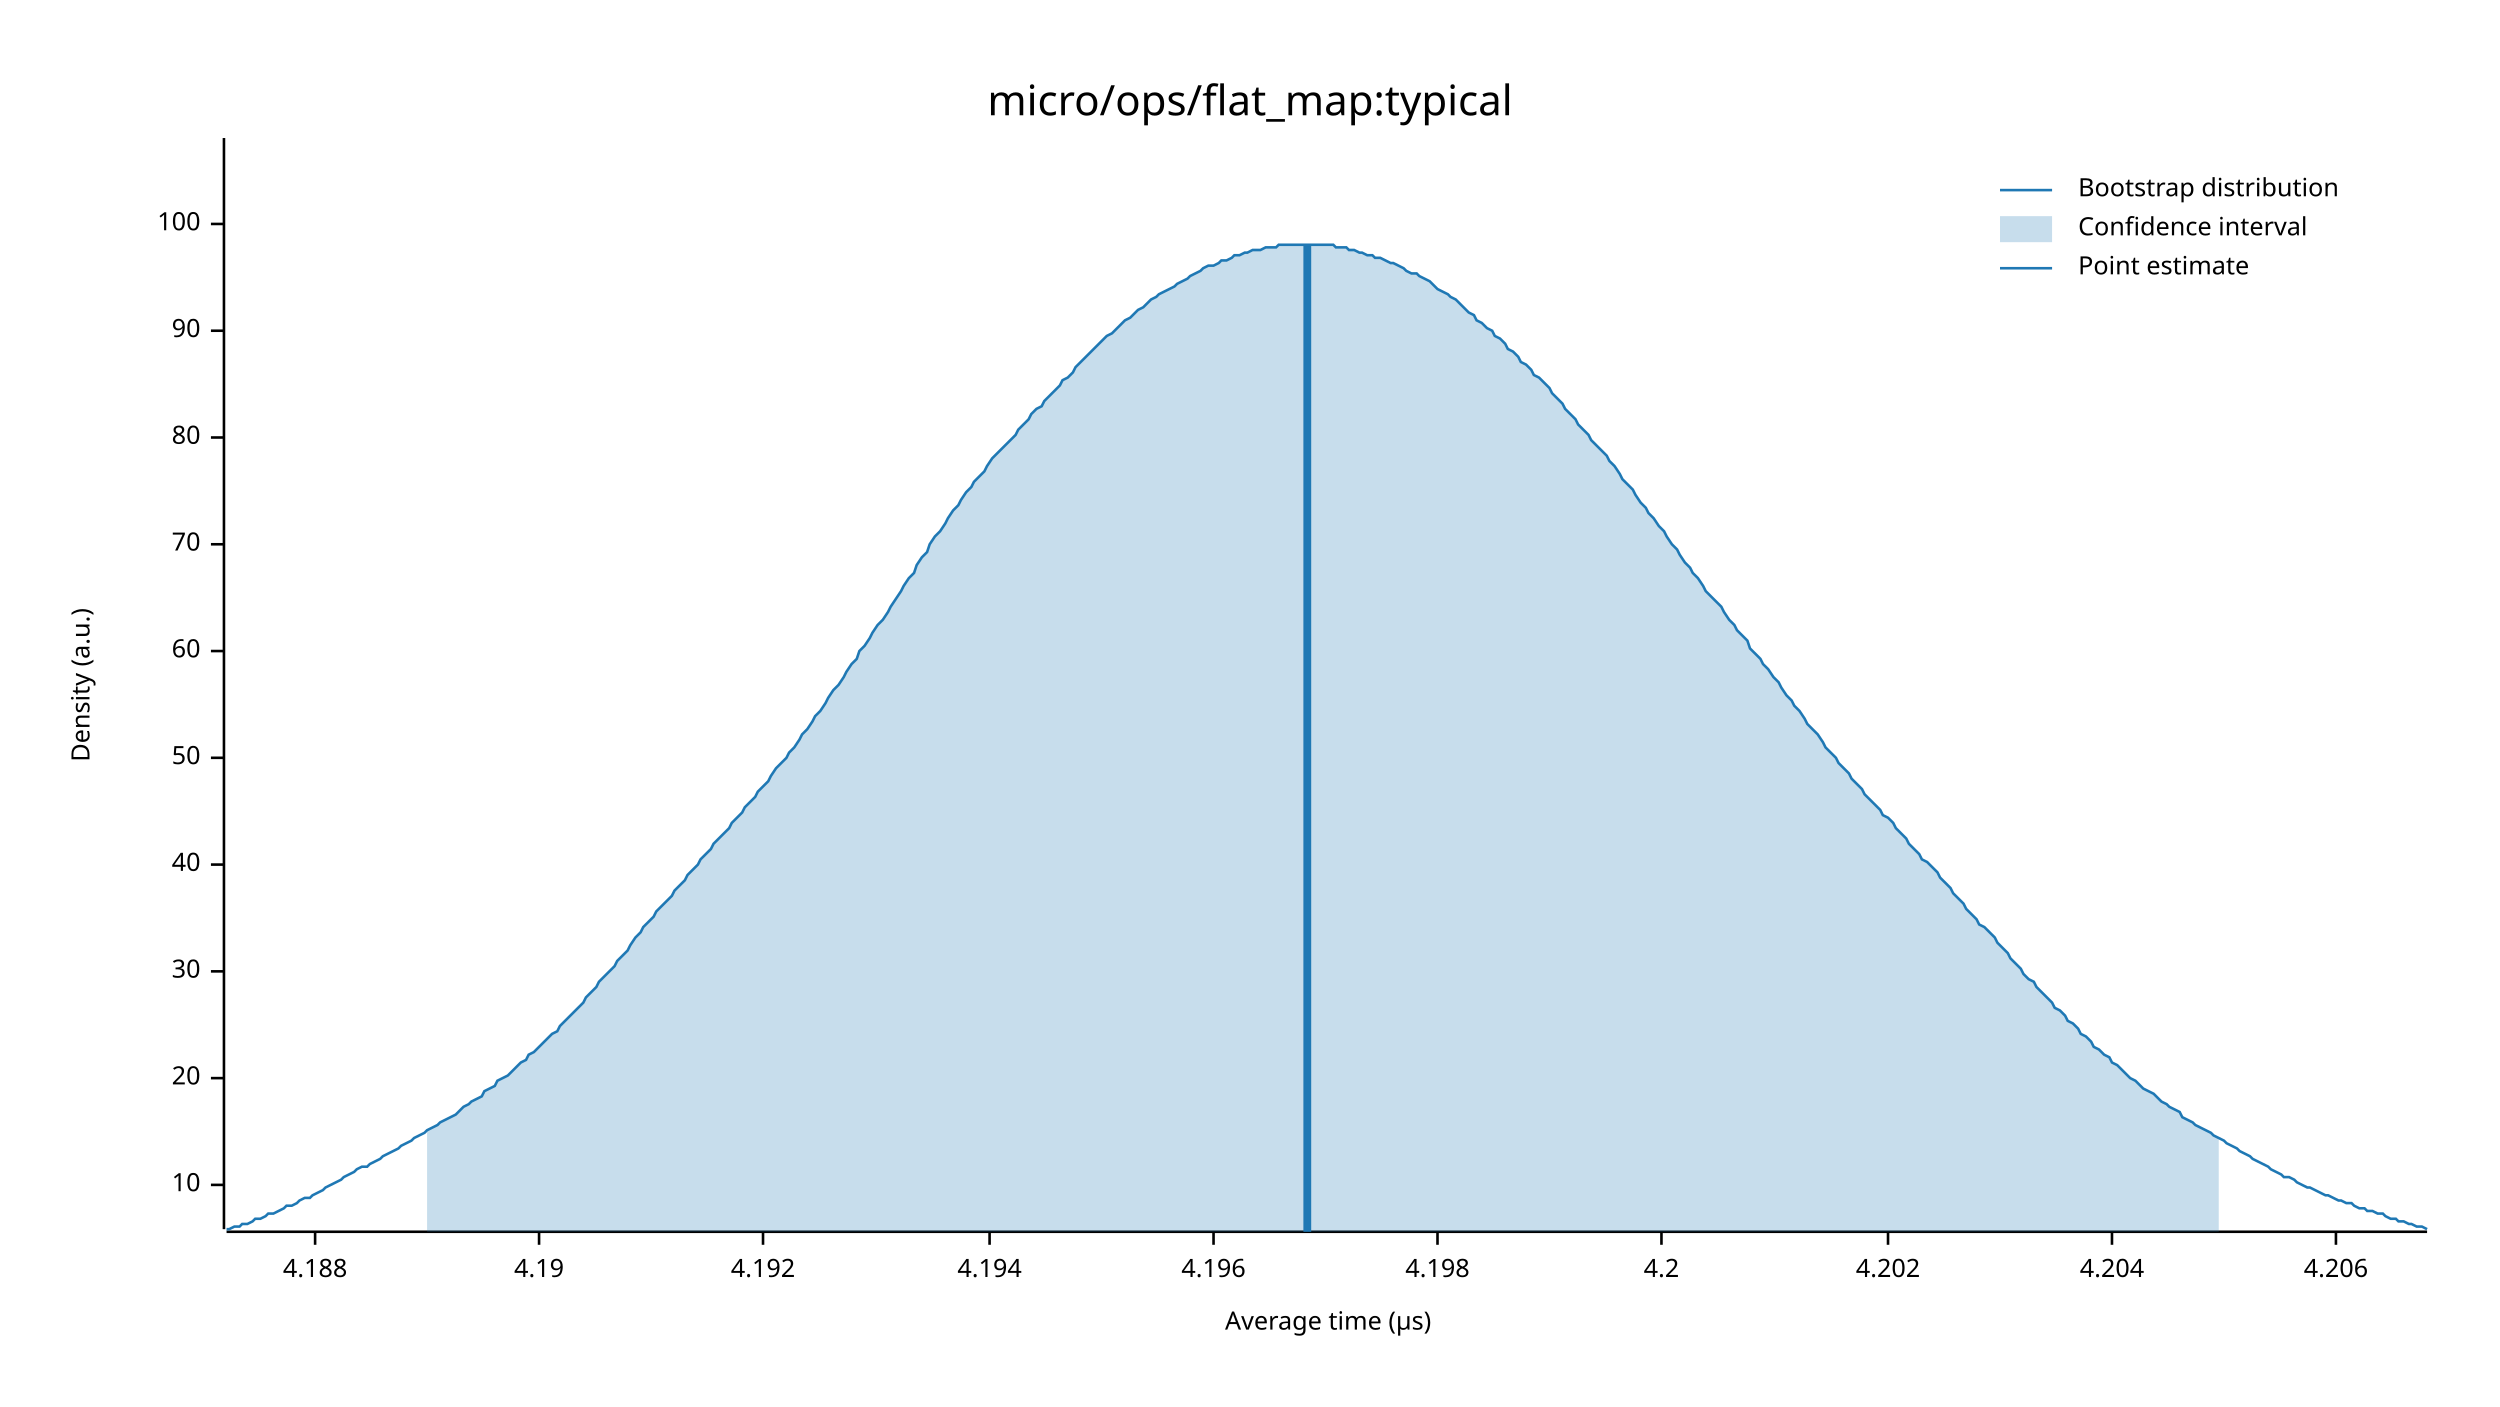
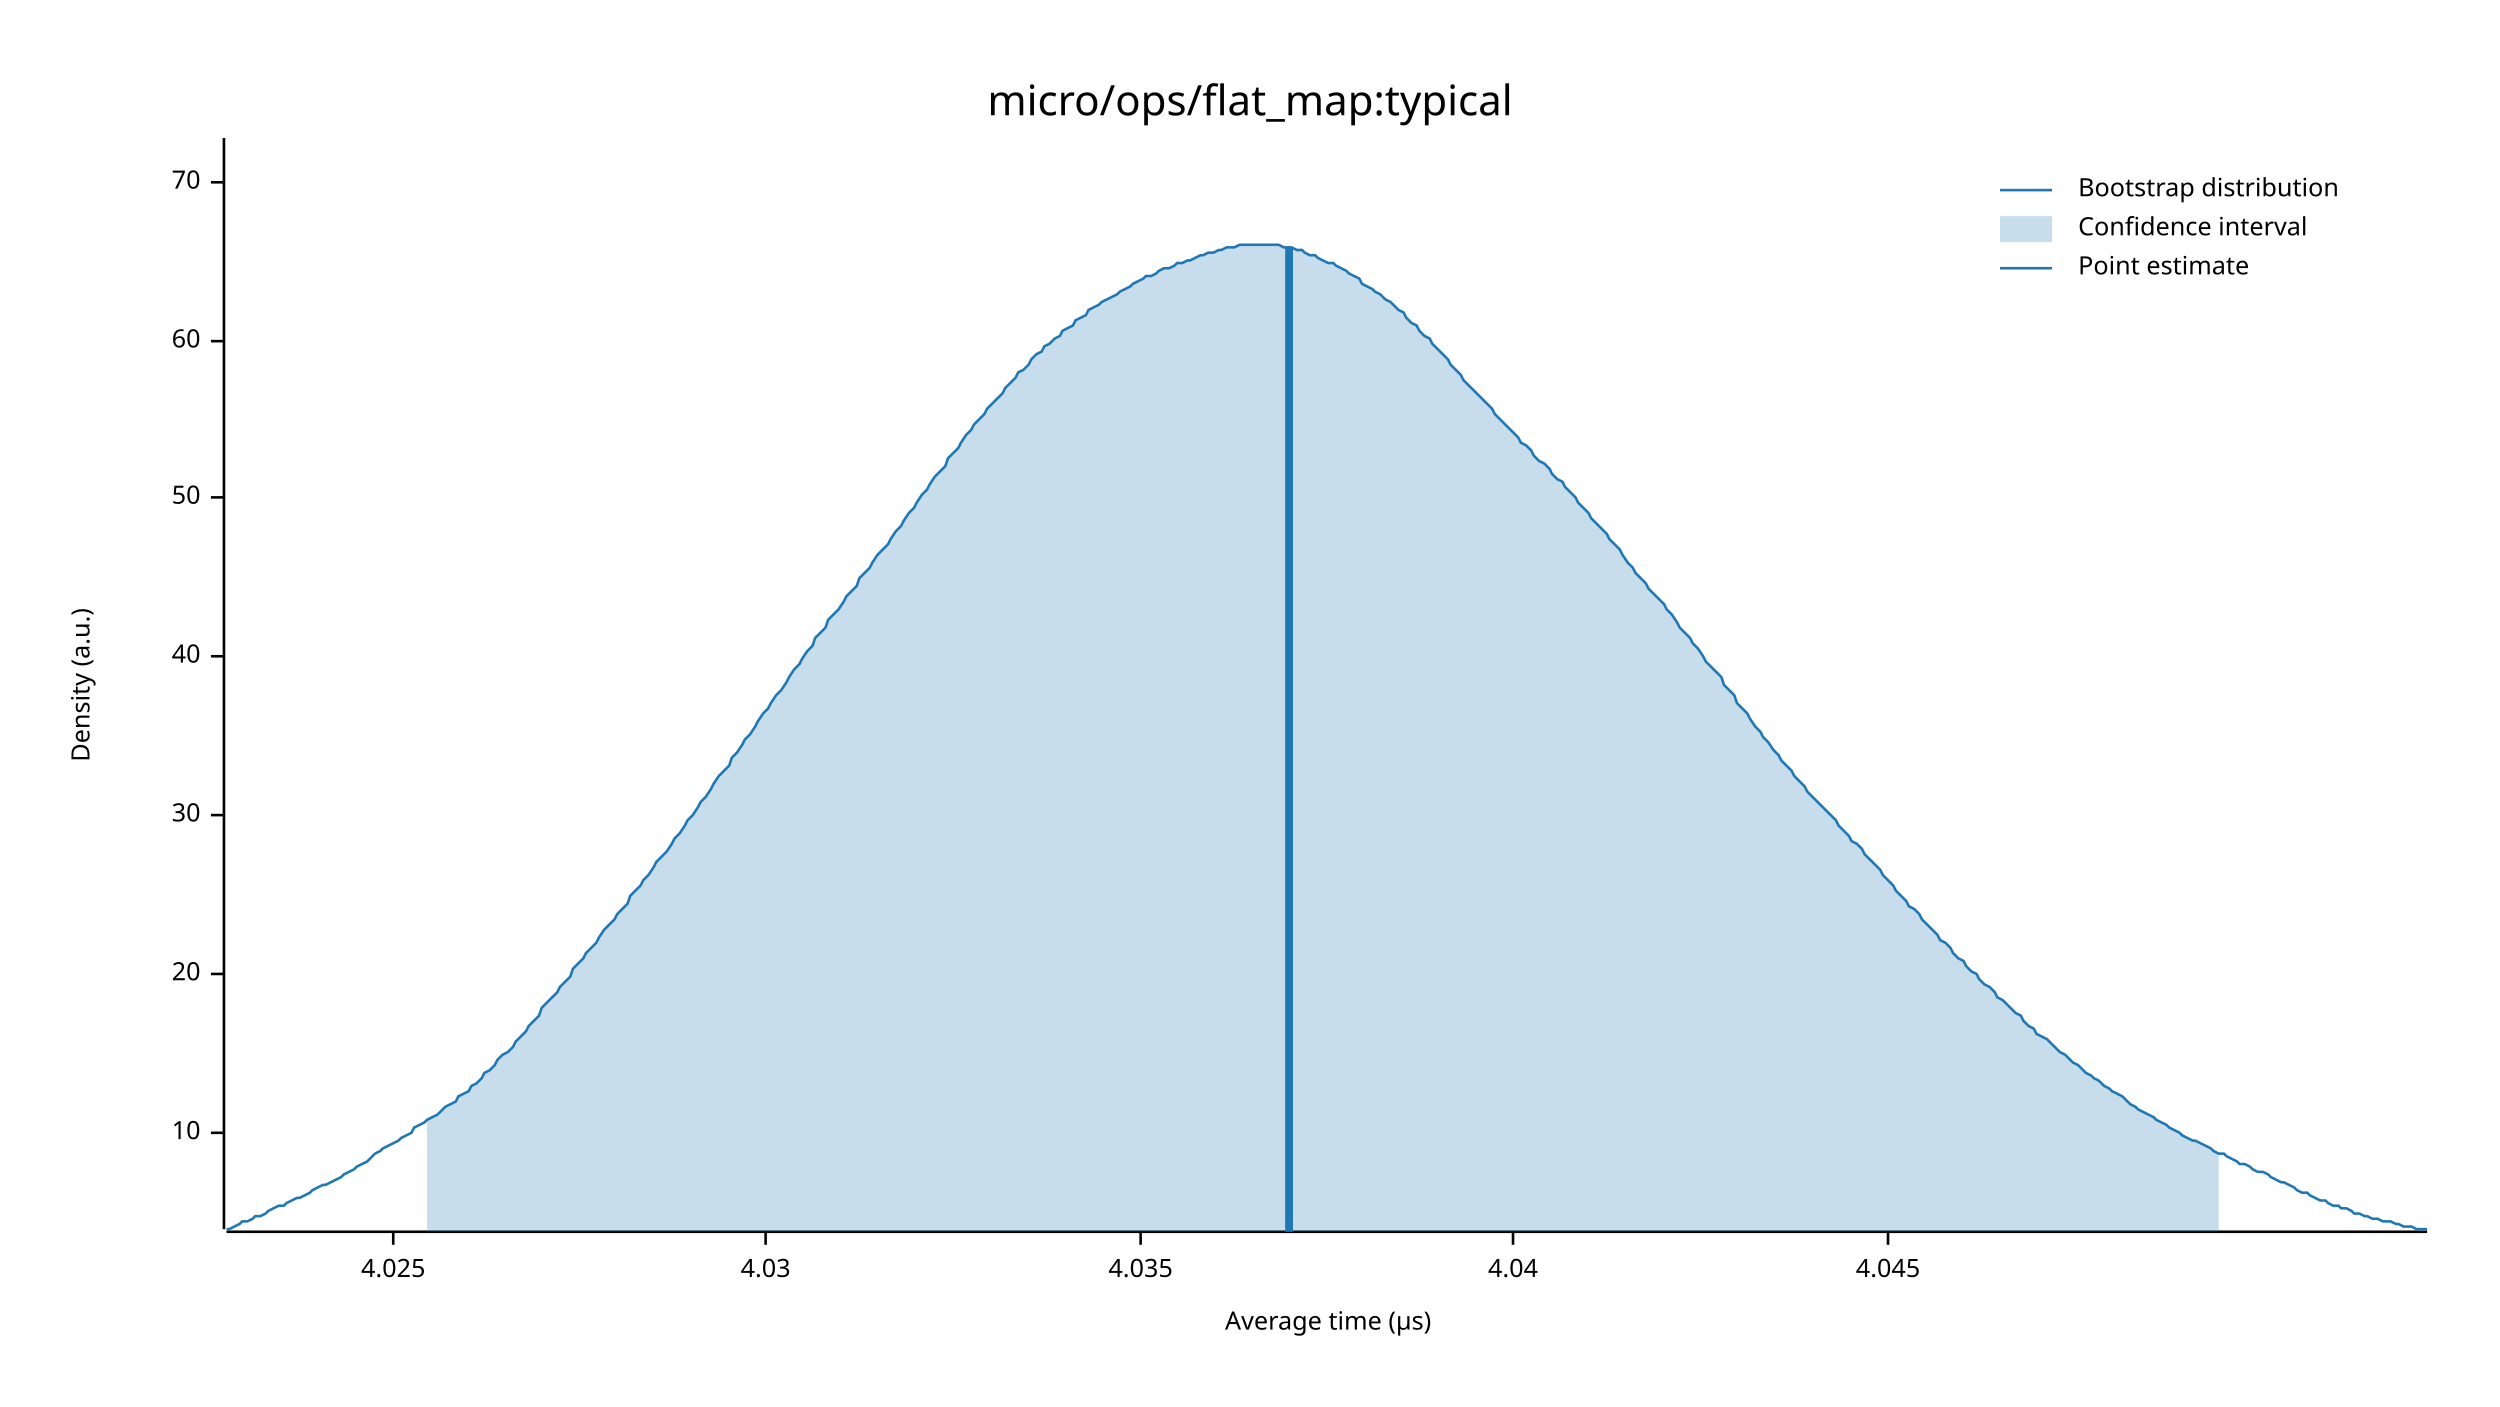
<svg xmlns="http://www.w3.org/2000/svg" width="960" height="540" viewBox="0 0 960 540">
  <text x="480" y="32" dy="0.76em" text-anchor="middle" font-family="sans-serif" font-size="16.129" opacity="1" fill="#000000">
micro/ops/flat_map:typical
</text>
  <text x="27" y="263" dy="0.76em" text-anchor="middle" font-family="sans-serif" font-size="9.677" opacity="1" fill="#000000" transform="rotate(270, 27, 263)">
Density (a.u.)
</text>
  <text x="510" y="513" dy="-0.5ex" text-anchor="middle" font-family="sans-serif" font-size="9.677" opacity="1" fill="#000000">
Average time (µs)
</text>
  <polyline fill="none" opacity="1" stroke="#000000" stroke-width="1" points="86,53 86,472 " />
-   <text x="77" y="455" dy="0.5ex" text-anchor="end" font-family="sans-serif" font-size="9.677" opacity="1" fill="#000000">
+   <text x="77" y="435" dy="0.5ex" text-anchor="end" font-family="sans-serif" font-size="9.677" opacity="1" fill="#000000">
10
</text>
-   <polyline fill="none" opacity="1" stroke="#000000" stroke-width="1" points="81,455 86,455 " />
-   <text x="77" y="414" dy="0.5ex" text-anchor="end" font-family="sans-serif" font-size="9.677" opacity="1" fill="#000000">
+   <polyline fill="none" opacity="1" stroke="#000000" stroke-width="1" points="81,435 86,435 " />
+   <text x="77" y="374" dy="0.5ex" text-anchor="end" font-family="sans-serif" font-size="9.677" opacity="1" fill="#000000">
20
</text>
-   <polyline fill="none" opacity="1" stroke="#000000" stroke-width="1" points="81,414 86,414 " />
-   <text x="77" y="373" dy="0.5ex" text-anchor="end" font-family="sans-serif" font-size="9.677" opacity="1" fill="#000000">
+   <polyline fill="none" opacity="1" stroke="#000000" stroke-width="1" points="81,374 86,374 " />
+   <text x="77" y="313" dy="0.5ex" text-anchor="end" font-family="sans-serif" font-size="9.677" opacity="1" fill="#000000">
30
</text>
-   <polyline fill="none" opacity="1" stroke="#000000" stroke-width="1" points="81,373 86,373 " />
-   <text x="77" y="332" dy="0.5ex" text-anchor="end" font-family="sans-serif" font-size="9.677" opacity="1" fill="#000000">
+   <polyline fill="none" opacity="1" stroke="#000000" stroke-width="1" points="81,313 86,313 " />
+   <text x="77" y="252" dy="0.5ex" text-anchor="end" font-family="sans-serif" font-size="9.677" opacity="1" fill="#000000">
40
</text>
-   <polyline fill="none" opacity="1" stroke="#000000" stroke-width="1" points="81,332 86,332 " />
-   <text x="77" y="291" dy="0.5ex" text-anchor="end" font-family="sans-serif" font-size="9.677" opacity="1" fill="#000000">
+   <polyline fill="none" opacity="1" stroke="#000000" stroke-width="1" points="81,252 86,252 " />
+   <text x="77" y="191" dy="0.5ex" text-anchor="end" font-family="sans-serif" font-size="9.677" opacity="1" fill="#000000">
50
</text>
-   <polyline fill="none" opacity="1" stroke="#000000" stroke-width="1" points="81,291 86,291 " />
-   <text x="77" y="250" dy="0.5ex" text-anchor="end" font-family="sans-serif" font-size="9.677" opacity="1" fill="#000000">
+   <polyline fill="none" opacity="1" stroke="#000000" stroke-width="1" points="81,191 86,191 " />
+   <text x="77" y="131" dy="0.5ex" text-anchor="end" font-family="sans-serif" font-size="9.677" opacity="1" fill="#000000">
60
</text>
-   <polyline fill="none" opacity="1" stroke="#000000" stroke-width="1" points="81,250 86,250 " />
-   <text x="77" y="209" dy="0.5ex" text-anchor="end" font-family="sans-serif" font-size="9.677" opacity="1" fill="#000000">
+   <polyline fill="none" opacity="1" stroke="#000000" stroke-width="1" points="81,131 86,131 " />
+   <text x="77" y="70" dy="0.5ex" text-anchor="end" font-family="sans-serif" font-size="9.677" opacity="1" fill="#000000">
70
</text>
-   <polyline fill="none" opacity="1" stroke="#000000" stroke-width="1" points="81,209 86,209 " />
-   <text x="77" y="168" dy="0.5ex" text-anchor="end" font-family="sans-serif" font-size="9.677" opacity="1" fill="#000000">
- 80
+   <polyline fill="none" opacity="1" stroke="#000000" stroke-width="1" points="81,70 86,70 " />
+   <polyline fill="none" opacity="1" stroke="#000000" stroke-width="1" points="87,473 932,473 " />
+   <text x="151" y="483" dy="0.76em" text-anchor="middle" font-family="sans-serif" font-size="9.677" opacity="1" fill="#000000">
+ 4.025
</text>
-   <polyline fill="none" opacity="1" stroke="#000000" stroke-width="1" points="81,168 86,168 " />
-   <text x="77" y="127" dy="0.5ex" text-anchor="end" font-family="sans-serif" font-size="9.677" opacity="1" fill="#000000">
- 90
+   <polyline fill="none" opacity="1" stroke="#000000" stroke-width="1" points="151,473 151,478 " />
+   <text x="294" y="483" dy="0.76em" text-anchor="middle" font-family="sans-serif" font-size="9.677" opacity="1" fill="#000000">
+ 4.03
</text>
-   <polyline fill="none" opacity="1" stroke="#000000" stroke-width="1" points="81,127 86,127 " />
-   <text x="77" y="86" dy="0.5ex" text-anchor="end" font-family="sans-serif" font-size="9.677" opacity="1" fill="#000000">
- 100
+   <polyline fill="none" opacity="1" stroke="#000000" stroke-width="1" points="294,473 294,478 " />
+   <text x="438" y="483" dy="0.76em" text-anchor="middle" font-family="sans-serif" font-size="9.677" opacity="1" fill="#000000">
+ 4.035
</text>
-   <polyline fill="none" opacity="1" stroke="#000000" stroke-width="1" points="81,86 86,86 " />
-   <polyline fill="none" opacity="1" stroke="#000000" stroke-width="1" points="87,473 932,473 " />
-   <text x="121" y="483" dy="0.76em" text-anchor="middle" font-family="sans-serif" font-size="9.677" opacity="1" fill="#000000">
- 4.188
+   <polyline fill="none" opacity="1" stroke="#000000" stroke-width="1" points="438,473 438,478 " />
+   <text x="581" y="483" dy="0.76em" text-anchor="middle" font-family="sans-serif" font-size="9.677" opacity="1" fill="#000000">
+ 4.04
</text>
-   <polyline fill="none" opacity="1" stroke="#000000" stroke-width="1" points="121,473 121,478 " />
-   <text x="207" y="483" dy="0.76em" text-anchor="middle" font-family="sans-serif" font-size="9.677" opacity="1" fill="#000000">
- 4.19
- </text>
-   <polyline fill="none" opacity="1" stroke="#000000" stroke-width="1" points="207,473 207,478 " />
-   <text x="293" y="483" dy="0.76em" text-anchor="middle" font-family="sans-serif" font-size="9.677" opacity="1" fill="#000000">
- 4.192
- </text>
-   <polyline fill="none" opacity="1" stroke="#000000" stroke-width="1" points="293,473 293,478 " />
-   <text x="380" y="483" dy="0.76em" text-anchor="middle" font-family="sans-serif" font-size="9.677" opacity="1" fill="#000000">
- 4.194
- </text>
-   <polyline fill="none" opacity="1" stroke="#000000" stroke-width="1" points="380,473 380,478 " />
-   <text x="466" y="483" dy="0.76em" text-anchor="middle" font-family="sans-serif" font-size="9.677" opacity="1" fill="#000000">
- 4.196
- </text>
-   <polyline fill="none" opacity="1" stroke="#000000" stroke-width="1" points="466,473 466,478 " />
-   <text x="552" y="483" dy="0.76em" text-anchor="middle" font-family="sans-serif" font-size="9.677" opacity="1" fill="#000000">
- 4.198
- </text>
-   <polyline fill="none" opacity="1" stroke="#000000" stroke-width="1" points="552,473 552,478 " />
-   <text x="638" y="483" dy="0.76em" text-anchor="middle" font-family="sans-serif" font-size="9.677" opacity="1" fill="#000000">
- 4.2
- </text>
-   <polyline fill="none" opacity="1" stroke="#000000" stroke-width="1" points="638,473 638,478 " />
+   <polyline fill="none" opacity="1" stroke="#000000" stroke-width="1" points="581,473 581,478 " />
  <text x="725" y="483" dy="0.76em" text-anchor="middle" font-family="sans-serif" font-size="9.677" opacity="1" fill="#000000">
- 4.202
+ 4.045
</text>
  <polyline fill="none" opacity="1" stroke="#000000" stroke-width="1" points="725,473 725,478 " />
-   <text x="811" y="483" dy="0.76em" text-anchor="middle" font-family="sans-serif" font-size="9.677" opacity="1" fill="#000000">
- 4.204
- </text>
-   <polyline fill="none" opacity="1" stroke="#000000" stroke-width="1" points="811,473 811,478 " />
-   <text x="897" y="483" dy="0.76em" text-anchor="middle" font-family="sans-serif" font-size="9.677" opacity="1" fill="#000000">
- 4.206
- </text>
-   <polyline fill="none" opacity="1" stroke="#000000" stroke-width="1" points="897,473 897,478 " />
-   <polyline fill="none" opacity="1" stroke="#1F78B4" stroke-width="1" points="87,472 88,472 90,471 92,471 93,470 95,470 97,469 98,468 100,468 102,467 103,466 105,466 107,465 109,464 110,463 112,463 114,462 115,461 117,460 119,460 120,459 122,458 124,457 125,456 127,455 129,454 131,453 132,452 134,451 136,450 137,449 139,448 141,448 142,447 144,446 146,445 147,444 149,443 151,442 153,441 154,440 156,439 158,438 159,437 161,436 163,435 164,434 166,433 168,432 169,431 171,430 173,429 175,428 176,427 178,425 180,424 181,423 183,422 185,421 186,419 188,418 190,417 191,415 193,414 195,413 197,411 198,410 200,408 202,407 203,405 205,404 207,402 208,401 210,399 212,397 214,396 215,394 217,392 219,390 220,389 222,387 224,385 225,383 227,381 229,379 230,377 232,375 234,373 236,371 237,369 239,367 241,365 242,363 244,360 246,358 247,356 249,354 251,352 252,350 254,348 256,346 258,344 259,342 261,340 263,338 264,336 266,334 268,332 269,330 271,328 273,326 274,324 276,322 278,320 280,318 281,316 283,314 285,312 286,310 288,308 290,306 291,304 293,302 295,300 296,298 298,295 300,293 302,291 303,289 305,287 307,284 308,282 310,280 312,277 313,275 315,273 317,270 318,268 320,265 322,263 324,260 325,258 327,255 329,253 330,250 332,248 334,245 335,243 337,240 339,238 341,235 342,233 344,230 346,227 347,225 349,222 351,220 352,217 354,214 356,212 357,209 359,206 361,204 363,201 364,199 366,196 368,194 369,192 371,189 373,187 374,185 376,183 378,181 379,179 381,176 383,174 385,172 386,171 388,169 390,167 391,165 393,163 395,161 396,159 398,157 400,156 401,154 403,152 405,150 407,148 408,146 410,145 412,143 413,141 415,139 417,137 418,136 420,134 422,132 423,131 425,129 427,128 429,126 430,125 432,123 434,122 435,121 437,119 439,118 440,117 442,115 444,114 445,113 447,112 449,111 451,110 452,109 454,108 456,107 457,106 459,105 461,104 462,103 464,102 466,102 468,101 469,100 471,100 473,99 474,98 476,98 478,97 479,97 481,96 483,96 484,96 486,95 488,95 490,95 491,94 493,94 495,94 496,94 498,94 500,94 501,94 503,94 505,94 506,94 508,94 510,94 512,94 513,95 515,95 517,95 518,96 520,96 522,97 523,97 525,98 527,98 528,99 530,99 532,100 534,101 535,101 537,102 539,103 540,104 542,105 544,105 545,106 547,107 549,108 550,109 552,111 554,112 556,113 557,114 559,115 561,117 562,118 564,120 566,121 567,123 569,124 571,126 573,127 574,129 576,130 578,132 579,134 581,135 583,137 584,139 586,140 588,142 589,144 591,145 593,147 595,149 596,151 598,153 600,155 601,157 603,159 605,161 606,163 608,165 610,167 611,169 613,171 615,173 617,175 618,177 620,179 622,182 623,184 625,186 627,188 628,190 630,193 632,195 633,197 635,199 637,202 639,204 640,206 642,209 644,211 645,213 647,216 649,218 650,220 652,222 654,225 655,227 657,229 659,231 661,233 662,235 664,238 666,240 667,242 669,244 671,246 672,249 674,251 676,253 677,255 679,257 681,260 683,262 684,264 686,267 688,269 689,271 691,273 693,276 694,278 696,280 698,282 700,285 701,287 703,289 705,291 706,293 708,295 710,297 711,299 713,301 715,303 716,305 718,307 720,309 722,311 723,313 725,314 727,316 728,318 730,320 732,322 733,324 735,326 737,328 738,330 740,331 742,333 744,335 745,337 747,339 749,341 750,343 752,345 754,347 755,349 757,351 759,353 760,355 762,356 764,358 766,360 767,362 769,364 771,366 772,368 774,370 776,372 777,374 779,376 781,377 782,379 784,381 786,383 788,385 789,387 791,388 793,390 794,392 796,393 798,395 799,397 801,398 803,400 804,402 806,403 808,405 810,406 811,408 813,409 815,411 816,412 818,414 820,415 821,416 823,418 825,419 827,420 828,421 830,423 832,424 833,425 835,426 837,427 838,429 840,430 842,431 843,432 845,433 847,434 849,435 850,436 852,437 854,438 855,439 857,440 859,441 860,442 862,443 864,444 865,445 867,446 869,447 871,448 872,449 874,450 876,451 877,452 879,452 881,453 882,454 884,455 886,456 887,456 889,457 891,458 893,459 894,459 896,460 898,461 899,461 901,462 903,462 904,463 906,464 908,464 909,465 911,465 913,466 915,466 916,467 918,468 920,468 921,469 923,469 925,470 926,470 928,471 930,471 932,472 " />
-   <polygon opacity="0.25" fill="#1F78B4" points="164,434 166,433 168,432 169,431 171,430 173,429 175,428 176,427 178,425 180,424 181,423 183,422 185,421 186,419 188,418 190,417 191,415 193,414 195,413 197,411 198,410 200,408 202,407 203,405 205,404 207,402 208,401 210,399 212,397 214,396 215,394 217,392 219,390 220,389 222,387 224,385 225,383 227,381 229,379 230,377 232,375 234,373 236,371 237,369 239,367 241,365 242,363 244,360 246,358 247,356 249,354 251,352 252,350 254,348 256,346 258,344 259,342 261,340 263,338 264,336 266,334 268,332 269,330 271,328 273,326 274,324 276,322 278,320 280,318 281,316 283,314 285,312 286,310 288,308 290,306 291,304 293,302 295,300 296,298 298,295 300,293 302,291 303,289 305,287 307,284 308,282 310,280 312,277 313,275 315,273 317,270 318,268 320,265 322,263 324,260 325,258 327,255 329,253 330,250 332,248 334,245 335,243 337,240 339,238 341,235 342,233 344,230 346,227 347,225 349,222 351,220 352,217 354,214 356,212 357,209 359,206 361,204 363,201 364,199 366,196 368,194 369,192 371,189 373,187 374,185 376,183 378,181 379,179 381,176 383,174 385,172 386,171 388,169 390,167 391,165 393,163 395,161 396,159 398,157 400,156 401,154 403,152 405,150 407,148 408,146 410,145 412,143 413,141 415,139 417,137 418,136 420,134 422,132 423,131 425,129 427,128 429,126 430,125 432,123 434,122 435,121 437,119 439,118 440,117 442,115 444,114 445,113 447,112 449,111 451,110 452,109 454,108 456,107 457,106 459,105 461,104 462,103 464,102 466,102 468,101 469,100 471,100 473,99 474,98 476,98 478,97 479,97 481,96 483,96 484,96 486,95 488,95 490,95 491,94 493,94 495,94 496,94 498,94 500,94 501,94 503,94 505,94 506,94 508,94 510,94 512,94 513,95 515,95 517,95 518,96 520,96 522,97 523,97 525,98 527,98 528,99 530,99 532,100 534,101 535,101 537,102 539,103 540,104 542,105 544,105 545,106 547,107 549,108 550,109 552,111 554,112 556,113 557,114 559,115 561,117 562,118 564,120 566,121 567,123 569,124 571,126 573,127 574,129 576,130 578,132 579,134 581,135 583,137 584,139 586,140 588,142 589,144 591,145 593,147 595,149 596,151 598,153 600,155 601,157 603,159 605,161 606,163 608,165 610,167 611,169 613,171 615,173 617,175 618,177 620,179 622,182 623,184 625,186 627,188 628,190 630,193 632,195 633,197 635,199 637,202 639,204 640,206 642,209 644,211 645,213 647,216 649,218 650,220 652,222 654,225 655,227 657,229 659,231 661,233 662,235 664,238 666,240 667,242 669,244 671,246 672,249 674,251 676,253 677,255 679,257 681,260 683,262 684,264 686,267 688,269 689,271 691,273 693,276 694,278 696,280 698,282 700,285 701,287 703,289 705,291 706,293 708,295 710,297 711,299 713,301 715,303 716,305 718,307 720,309 722,311 723,313 725,314 727,316 728,318 730,320 732,322 733,324 735,326 737,328 738,330 740,331 742,333 744,335 745,337 747,339 749,341 750,343 752,345 754,347 755,349 757,351 759,353 760,355 762,356 764,358 766,360 767,362 769,364 771,366 772,368 774,370 776,372 777,374 779,376 781,377 782,379 784,381 786,383 788,385 789,387 791,388 793,390 794,392 796,393 798,395 799,397 801,398 803,400 804,402 806,403 808,405 810,406 811,408 813,409 815,411 816,412 818,414 820,415 821,416 823,418 825,419 827,420 828,421 830,423 832,424 833,425 835,426 837,427 838,429 840,430 842,431 843,432 845,433 847,434 849,435 850,436 852,437 852,473 164,473 " />
-   <polyline fill="none" opacity="1" stroke="#1F78B4" stroke-width="3" points="502,473 502,94 " />
+   <polyline fill="none" opacity="1" stroke="#1F78B4" stroke-width="1" points="87,472 88,472 90,471 92,470 93,469 95,469 97,468 98,467 100,467 102,466 103,465 105,464 107,463 109,463 110,462 112,461 114,460 115,460 117,459 119,458 120,457 122,456 124,455 125,455 127,454 129,453 131,452 132,451 134,450 136,449 137,448 139,447 141,446 142,445 144,443 146,442 147,441 149,440 151,439 153,438 154,437 156,436 158,435 159,433 161,432 163,431 164,430 166,429 168,428 169,427 171,425 173,424 175,423 176,421 178,420 180,419 181,417 183,416 185,414 186,412 188,411 190,409 191,407 193,405 195,404 197,402 198,400 200,398 202,396 203,394 205,392 207,390 208,387 210,385 212,383 214,381 215,379 217,377 219,375 220,372 222,370 224,368 225,366 227,364 229,362 230,360 232,357 234,355 236,353 237,351 239,349 241,347 242,344 244,342 246,340 247,338 249,336 251,333 252,331 254,329 256,327 258,324 259,322 261,320 263,317 264,315 266,313 268,310 269,308 271,306 273,303 274,301 276,298 278,296 280,294 281,291 283,289 285,286 286,284 288,282 290,279 291,277 293,274 295,272 296,270 298,267 300,265 302,262 303,260 305,257 307,255 308,253 310,250 312,248 313,245 315,243 317,241 318,238 320,236 322,234 324,231 325,229 327,227 329,225 330,222 332,220 334,218 335,216 337,213 339,211 341,209 342,207 344,204 346,202 347,200 349,197 351,195 352,193 354,190 356,188 357,186 359,183 361,181 363,179 364,176 366,174 368,172 369,170 371,167 373,165 374,163 376,161 378,159 379,157 381,155 383,153 385,151 386,149 388,147 390,145 391,143 393,142 395,140 396,138 398,136 400,135 401,133 403,132 405,130 407,129 408,127 410,126 412,125 413,123 415,122 417,121 418,119 420,118 422,117 423,116 425,115 427,114 429,113 430,112 432,111 434,110 435,109 437,108 439,107 440,106 442,106 444,105 445,104 447,103 449,103 451,102 452,101 454,101 456,100 457,100 459,99 461,98 462,98 464,97 466,97 468,96 469,96 471,95 473,95 474,95 476,94 478,94 479,94 481,94 483,94 484,94 486,94 488,94 490,94 491,94 493,95 495,95 496,95 498,96 500,96 501,97 503,98 505,98 506,99 508,100 510,101 512,101 513,102 515,103 517,104 518,105 520,106 522,107 523,109 525,110 527,111 528,112 530,113 532,115 534,116 535,117 537,119 539,120 540,122 542,124 544,125 545,127 547,129 549,130 550,132 552,134 554,136 556,138 557,140 559,142 561,144 562,146 564,148 566,150 567,151 569,153 571,155 573,157 574,159 576,161 578,163 579,164 581,166 583,168 584,170 586,171 588,173 589,175 591,177 593,178 595,180 596,182 598,184 600,185 601,187 603,189 605,191 606,193 608,195 610,197 611,199 613,201 615,203 617,205 618,207 620,209 622,211 623,213 625,216 627,218 628,220 630,222 632,224 633,226 635,228 637,230 639,232 640,234 642,236 644,239 645,241 647,243 649,245 650,247 652,249 654,252 655,254 657,256 659,258 661,260 662,263 664,265 666,267 667,270 669,272 671,274 672,276 674,279 676,281 677,283 679,285 681,288 683,290 684,292 686,294 688,296 689,298 691,300 693,302 694,304 696,306 698,308 700,310 701,311 703,313 705,315 706,317 708,319 710,321 711,323 713,324 715,326 716,328 718,330 720,332 722,334 723,336 725,338 727,340 728,342 730,344 732,346 733,348 735,349 737,351 738,353 740,355 742,357 744,359 745,361 747,362 749,364 750,366 752,368 754,369 755,371 757,373 759,374 760,376 762,378 764,379 766,381 767,383 769,384 771,386 772,387 774,389 776,390 777,392 779,394 781,395 782,397 784,398 786,399 788,401 789,402 791,404 793,405 794,406 796,408 798,409 799,410 801,412 803,413 804,414 806,415 808,417 810,418 811,419 813,420 815,421 816,422 818,424 820,425 821,426 823,427 825,428 827,429 828,430 830,431 832,432 833,433 835,434 837,435 838,436 840,437 842,438 843,438 845,439 847,440 849,441 850,442 852,443 854,443 855,444 857,445 859,446 860,447 862,447 864,448 865,449 867,450 869,450 871,451 872,452 874,453 876,454 877,454 879,455 881,456 882,457 884,458 886,458 887,459 889,460 891,461 893,461 894,462 896,463 898,463 899,464 901,464 903,465 904,466 906,466 908,467 909,467 911,468 913,468 915,469 916,469 918,469 920,470 921,470 923,471 925,471 926,471 928,472 930,472 932,472 " />
+   <polygon opacity="0.25" fill="#1F78B4" points="164,430 166,429 168,428 169,427 171,425 173,424 175,423 176,421 178,420 180,419 181,417 183,416 185,414 186,412 188,411 190,409 191,407 193,405 195,404 197,402 198,400 200,398 202,396 203,394 205,392 207,390 208,387 210,385 212,383 214,381 215,379 217,377 219,375 220,372 222,370 224,368 225,366 227,364 229,362 230,360 232,357 234,355 236,353 237,351 239,349 241,347 242,344 244,342 246,340 247,338 249,336 251,333 252,331 254,329 256,327 258,324 259,322 261,320 263,317 264,315 266,313 268,310 269,308 271,306 273,303 274,301 276,298 278,296 280,294 281,291 283,289 285,286 286,284 288,282 290,279 291,277 293,274 295,272 296,270 298,267 300,265 302,262 303,260 305,257 307,255 308,253 310,250 312,248 313,245 315,243 317,241 318,238 320,236 322,234 324,231 325,229 327,227 329,225 330,222 332,220 334,218 335,216 337,213 339,211 341,209 342,207 344,204 346,202 347,200 349,197 351,195 352,193 354,190 356,188 357,186 359,183 361,181 363,179 364,176 366,174 368,172 369,170 371,167 373,165 374,163 376,161 378,159 379,157 381,155 383,153 385,151 386,149 388,147 390,145 391,143 393,142 395,140 396,138 398,136 400,135 401,133 403,132 405,130 407,129 408,127 410,126 412,125 413,123 415,122 417,121 418,119 420,118 422,117 423,116 425,115 427,114 429,113 430,112 432,111 434,110 435,109 437,108 439,107 440,106 442,106 444,105 445,104 447,103 449,103 451,102 452,101 454,101 456,100 457,100 459,99 461,98 462,98 464,97 466,97 468,96 469,96 471,95 473,95 474,95 476,94 478,94 479,94 481,94 483,94 484,94 486,94 488,94 490,94 491,94 493,95 495,95 496,95 498,96 500,96 501,97 503,98 505,98 506,99 508,100 510,101 512,101 513,102 515,103 517,104 518,105 520,106 522,107 523,109 525,110 527,111 528,112 530,113 532,115 534,116 535,117 537,119 539,120 540,122 542,124 544,125 545,127 547,129 549,130 550,132 552,134 554,136 556,138 557,140 559,142 561,144 562,146 564,148 566,150 567,151 569,153 571,155 573,157 574,159 576,161 578,163 579,164 581,166 583,168 584,170 586,171 588,173 589,175 591,177 593,178 595,180 596,182 598,184 600,185 601,187 603,189 605,191 606,193 608,195 610,197 611,199 613,201 615,203 617,205 618,207 620,209 622,211 623,213 625,216 627,218 628,220 630,222 632,224 633,226 635,228 637,230 639,232 640,234 642,236 644,239 645,241 647,243 649,245 650,247 652,249 654,252 655,254 657,256 659,258 661,260 662,263 664,265 666,267 667,270 669,272 671,274 672,276 674,279 676,281 677,283 679,285 681,288 683,290 684,292 686,294 688,296 689,298 691,300 693,302 694,304 696,306 698,308 700,310 701,311 703,313 705,315 706,317 708,319 710,321 711,323 713,324 715,326 716,328 718,330 720,332 722,334 723,336 725,338 727,340 728,342 730,344 732,346 733,348 735,349 737,351 738,353 740,355 742,357 744,359 745,361 747,362 749,364 750,366 752,368 754,369 755,371 757,373 759,374 760,376 762,378 764,379 766,381 767,383 769,384 771,386 772,387 774,389 776,390 777,392 779,394 781,395 782,397 784,398 786,399 788,401 789,402 791,404 793,405 794,406 796,408 798,409 799,410 801,412 803,413 804,414 806,415 808,417 810,418 811,419 813,420 815,421 816,422 818,424 820,425 821,426 823,427 825,428 827,429 828,430 830,431 832,432 833,433 835,434 837,435 838,436 840,437 842,438 843,438 845,439 847,440 849,441 850,442 852,443 852,473 164,473 " />
+   <polyline fill="none" opacity="1" stroke="#1F78B4" stroke-width="3" points="495,473 495,95 " />
  <text x="798" y="68" dy="0.76em" text-anchor="start" font-family="sans-serif" font-size="9.677" opacity="1" fill="#000000">
Bootstrap distribution
</text>
  <text x="798" y="83" dy="0.76em" text-anchor="start" font-family="sans-serif" font-size="9.677" opacity="1" fill="#000000">
Confidence interval
</text>
  <text x="798" y="98" dy="0.76em" text-anchor="start" font-family="sans-serif" font-size="9.677" opacity="1" fill="#000000">
Point estimate
</text>
  <polyline fill="none" opacity="1" stroke="#1F78B4" stroke-width="1" points="768,73 788,73 " />
  <rect x="768" y="83" width="20" height="10" opacity="0.25" fill="#1F78B4" stroke="none" />
  <polyline fill="none" opacity="1" stroke="#1F78B4" stroke-width="1" points="768,103 788,103 " />
</svg>
